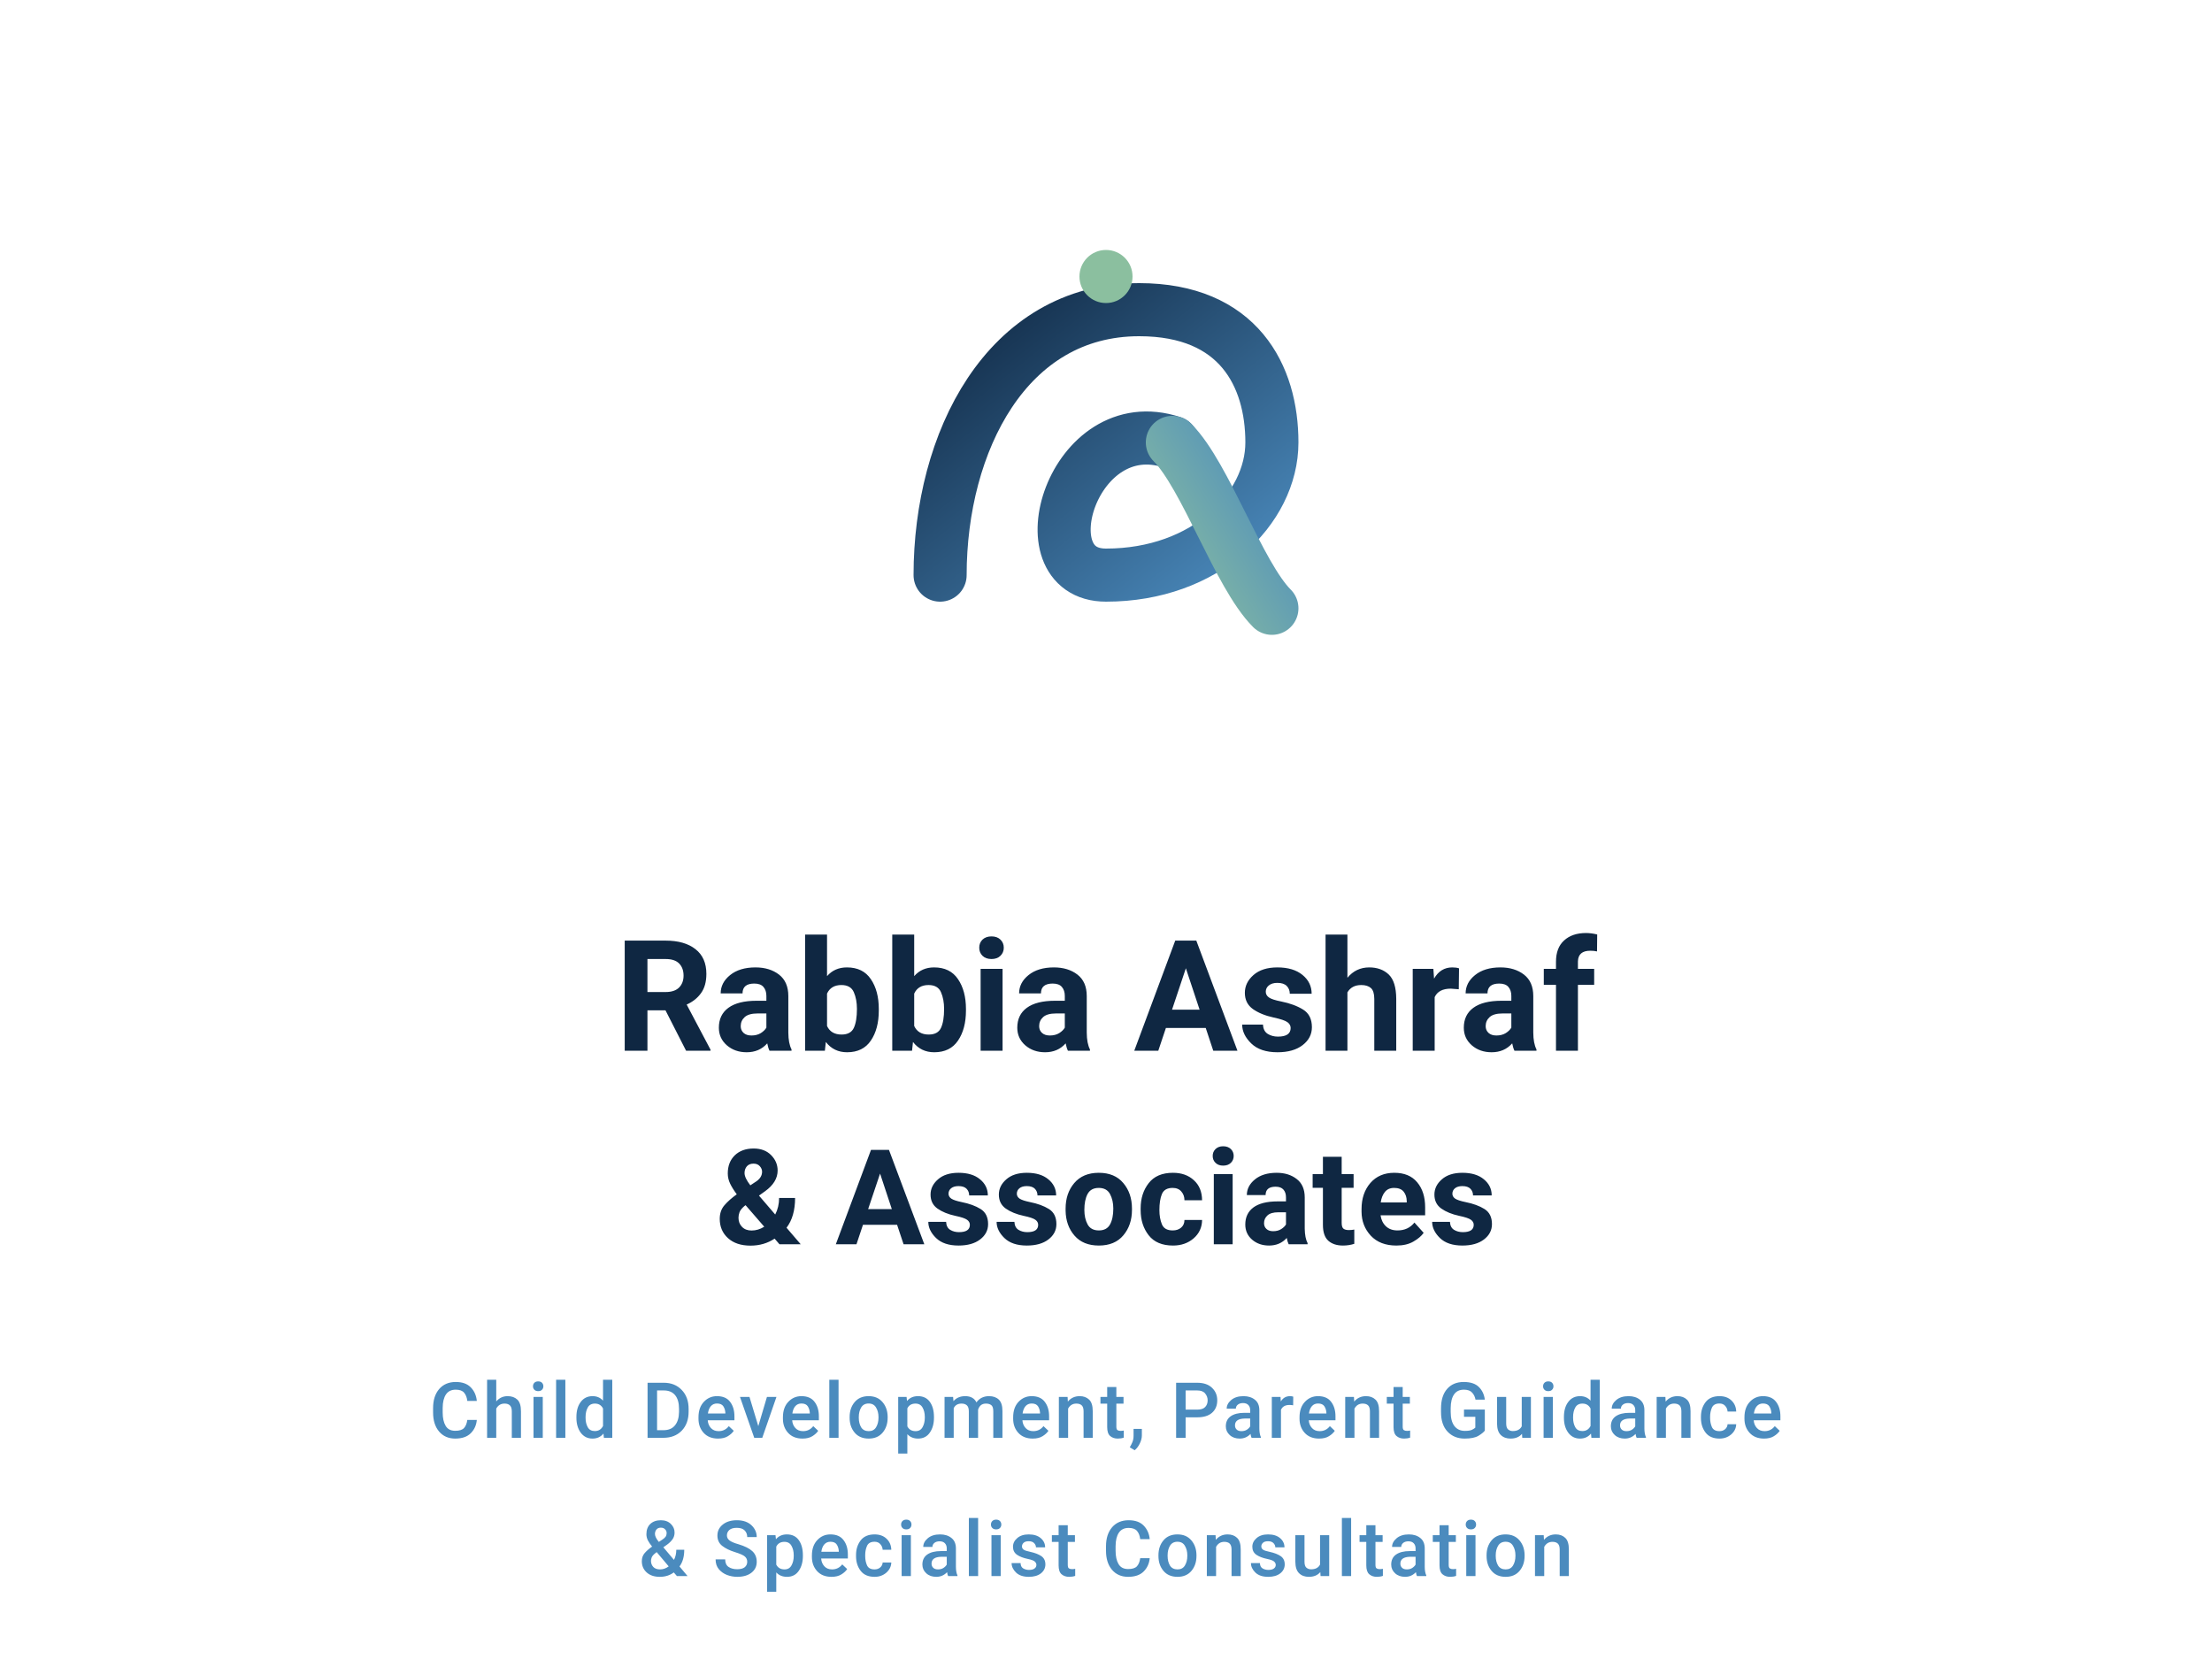
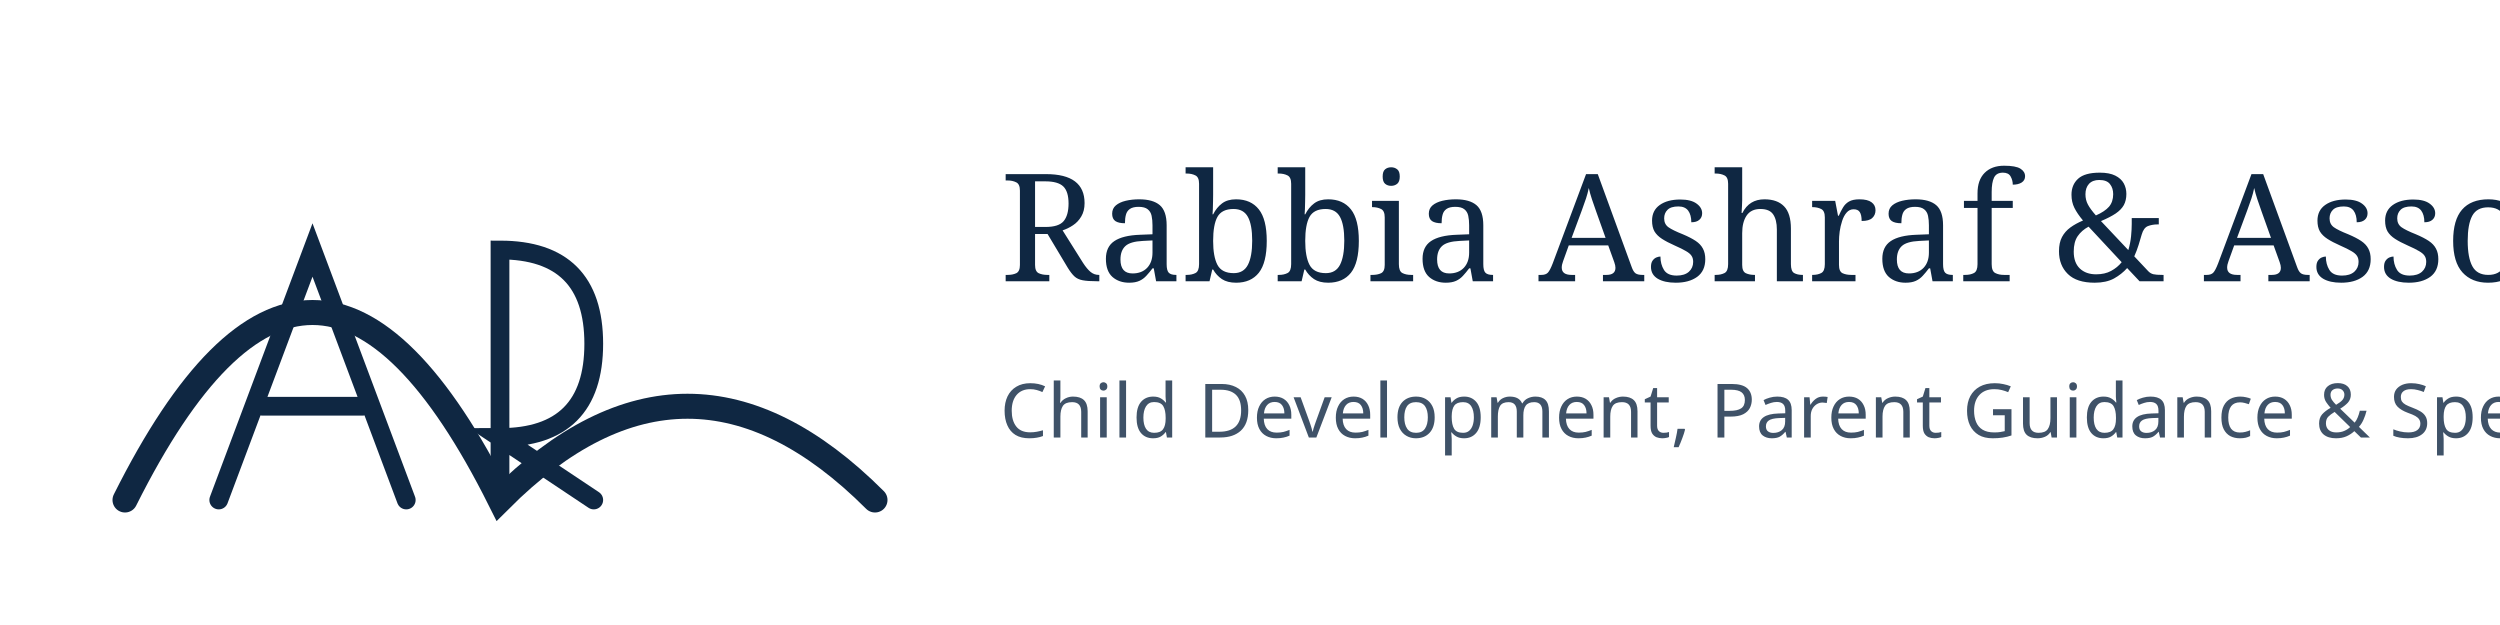
- <svg xmlns="http://www.w3.org/2000/svg" width="400" height="300" viewBox="0 0 400 300">
-   <g transform="translate(0, 20)">
-     <svg width="120" height="120" x="140" y="0" viewBox="0 0 200 200">
-       <defs>
-         <linearGradient id="grad1" x1="0%" y1="0%" x2="100%" y2="100%">
-           <stop offset="0%" stop-color="#0F2742" />
-           <stop offset="100%" stop-color="#4B8BBE" />
-         </linearGradient>
-         <linearGradient id="grad2" x1="0%" y1="100%" x2="100%" y2="0%">
-           <stop offset="0%" stop-color="#8BBF9F" />
-           <stop offset="100%" stop-color="#4B8BBE" />
-         </linearGradient>
-         <linearGradient id="gradLight" x1="0%" y1="0%" x2="100%" y2="100%">
-           <stop offset="0%" stop-color="#FFFFFF" />
-           <stop offset="100%" stop-color="#E2E8F0" />
-         </linearGradient>
-       </defs>
-       <path d="M50 140 C 50 100, 70 60, 110 60 C 140 60, 150 80, 150 100 C 150 120, 130 140, 100 140 C 75 140, 90 90, 120 100" fill="none" stroke="url(#grad1)" stroke-width="16" stroke-linecap="round" />
-       <path d="M120 100 C 130 110, 140 140, 150 150" fill="none" stroke="url(#grad2)" stroke-width="16" stroke-linecap="round" />
-       <circle cx="100" cy="50" r="8" fill="#8BBF9F" />
-     </svg>
-     <text x="200" y="170" text-anchor="middle" font-family="-apple-system, BlinkMacSystemFont, 'Segoe UI', Roboto, Helvetica, Arial, sans-serif" font-size="28" font-weight="700" fill="#0F2742">Rabbia Ashraf</text>
-     <text x="200" y="205" text-anchor="middle" font-family="-apple-system, BlinkMacSystemFont, 'Segoe UI', Roboto, Helvetica, Arial, sans-serif" font-size="24" font-weight="700" fill="#0F2742">&amp; Associates</text>
-     <text x="200" y="240" text-anchor="middle" font-family="-apple-system, BlinkMacSystemFont, 'Segoe UI', Roboto, Helvetica, Arial, sans-serif" font-size="14" font-weight="500" fill="#4B8BBE" letter-spacing="0.5">Child Development, Parent Guidance</text>
-     <text x="200" y="265" text-anchor="middle" font-family="-apple-system, BlinkMacSystemFont, 'Segoe UI', Roboto, Helvetica, Arial, sans-serif" font-size="14" font-weight="500" fill="#4B8BBE" letter-spacing="0.5">&amp; Specialist Consultation</text>
-   </g>
+ <svg xmlns="http://www.w3.org/2000/svg" viewBox="0 0 400 100">
+   <path d="M 20 80 Q 50 20 80 80 Q 110 50 140 80" fill="none" stroke="#0F2742" stroke-width="4" stroke-linecap="round" />
+   <path d="M 35 80 L 50 40 L 65 80 M 42 65 L 58 65 M 80 80 L 80 40 Q 95 40 95 55 Q 95 70 80 70 L 95 80" fill="none" stroke="#0F2742" stroke-width="3" stroke-linecap="round" />
+   <text x="160" y="45" font-family="serif" font-size="24" fill="#0F2742">Rabbia Ashraf &amp; Associates</text>
+   <text x="160" y="70" font-family="sans-serif" font-size="12" fill="#0F2742" opacity="0.8">Child Development, Parent Guidance &amp; Specialist Consultation</text>
</svg>
